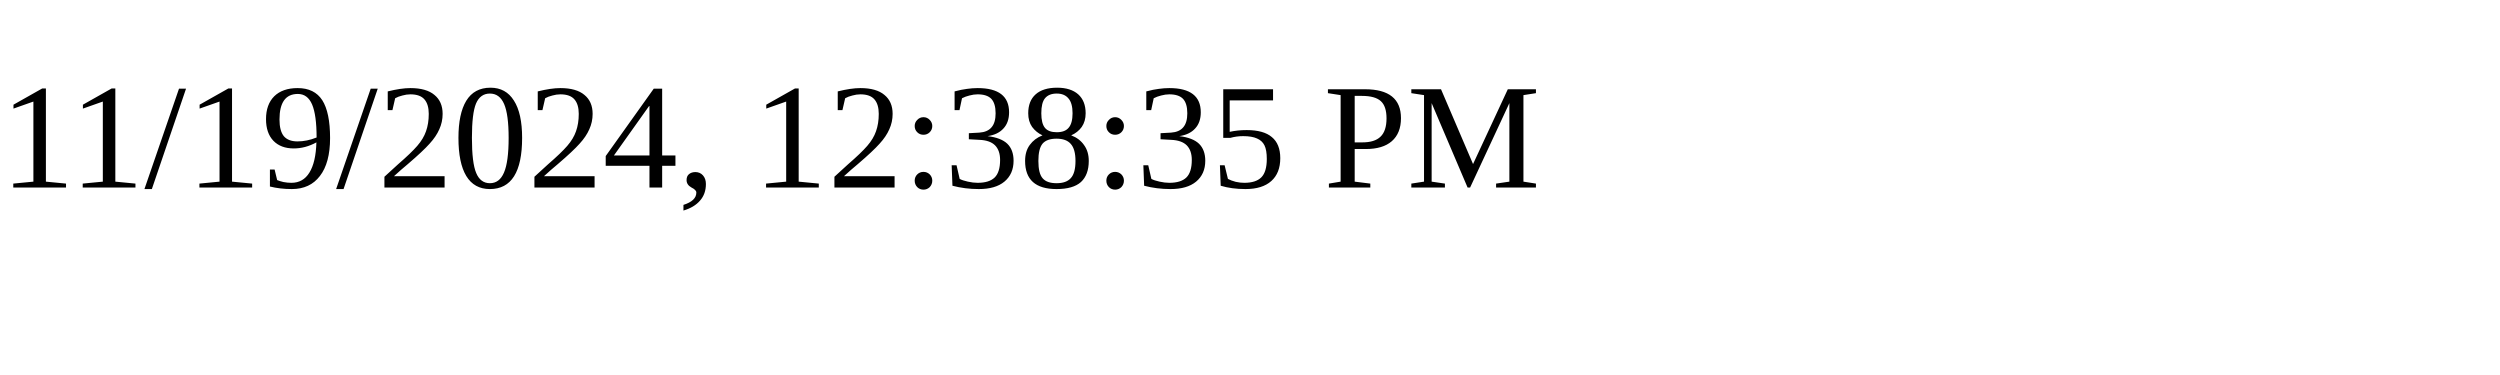
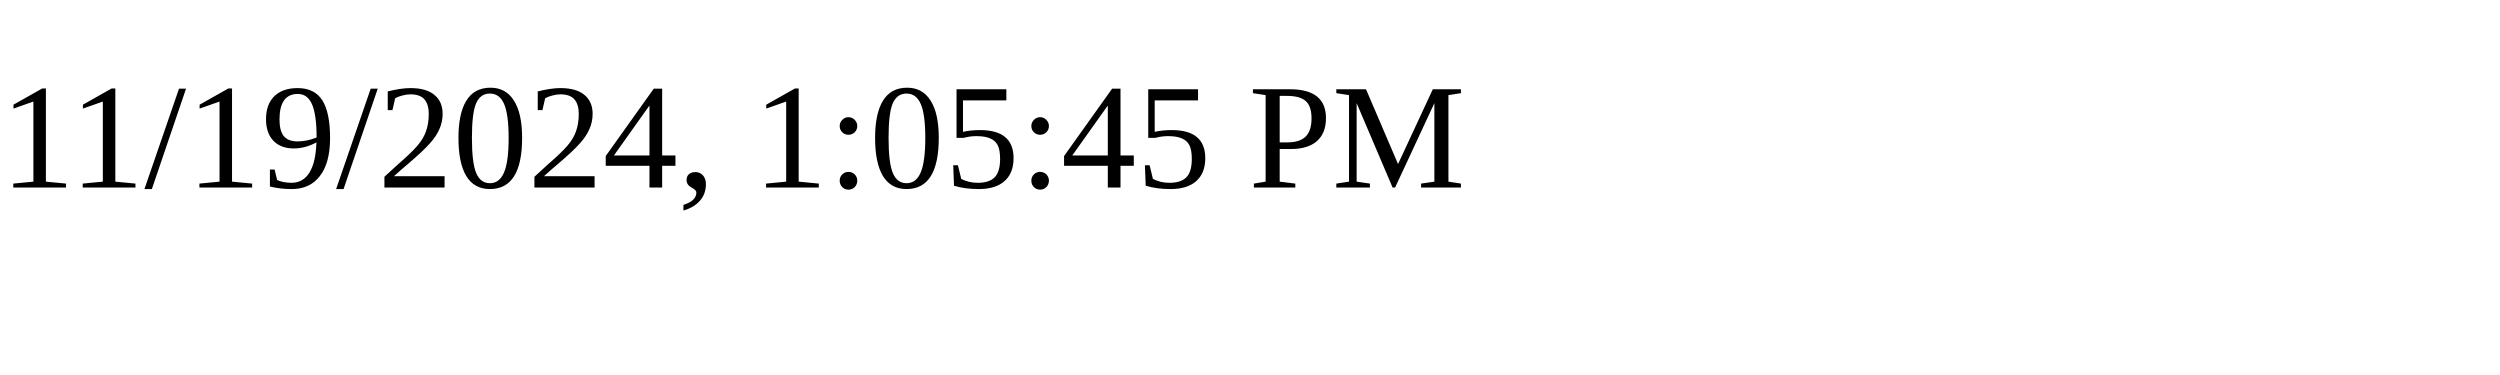
<svg xmlns="http://www.w3.org/2000/svg" height="30" width="200">
-   <text x="0" y="15">11/19/2024, 12:38:35 PM</text>
+   <text x="0" y="15">11/19/2024, 1:05:45 PM</text>
</svg>
